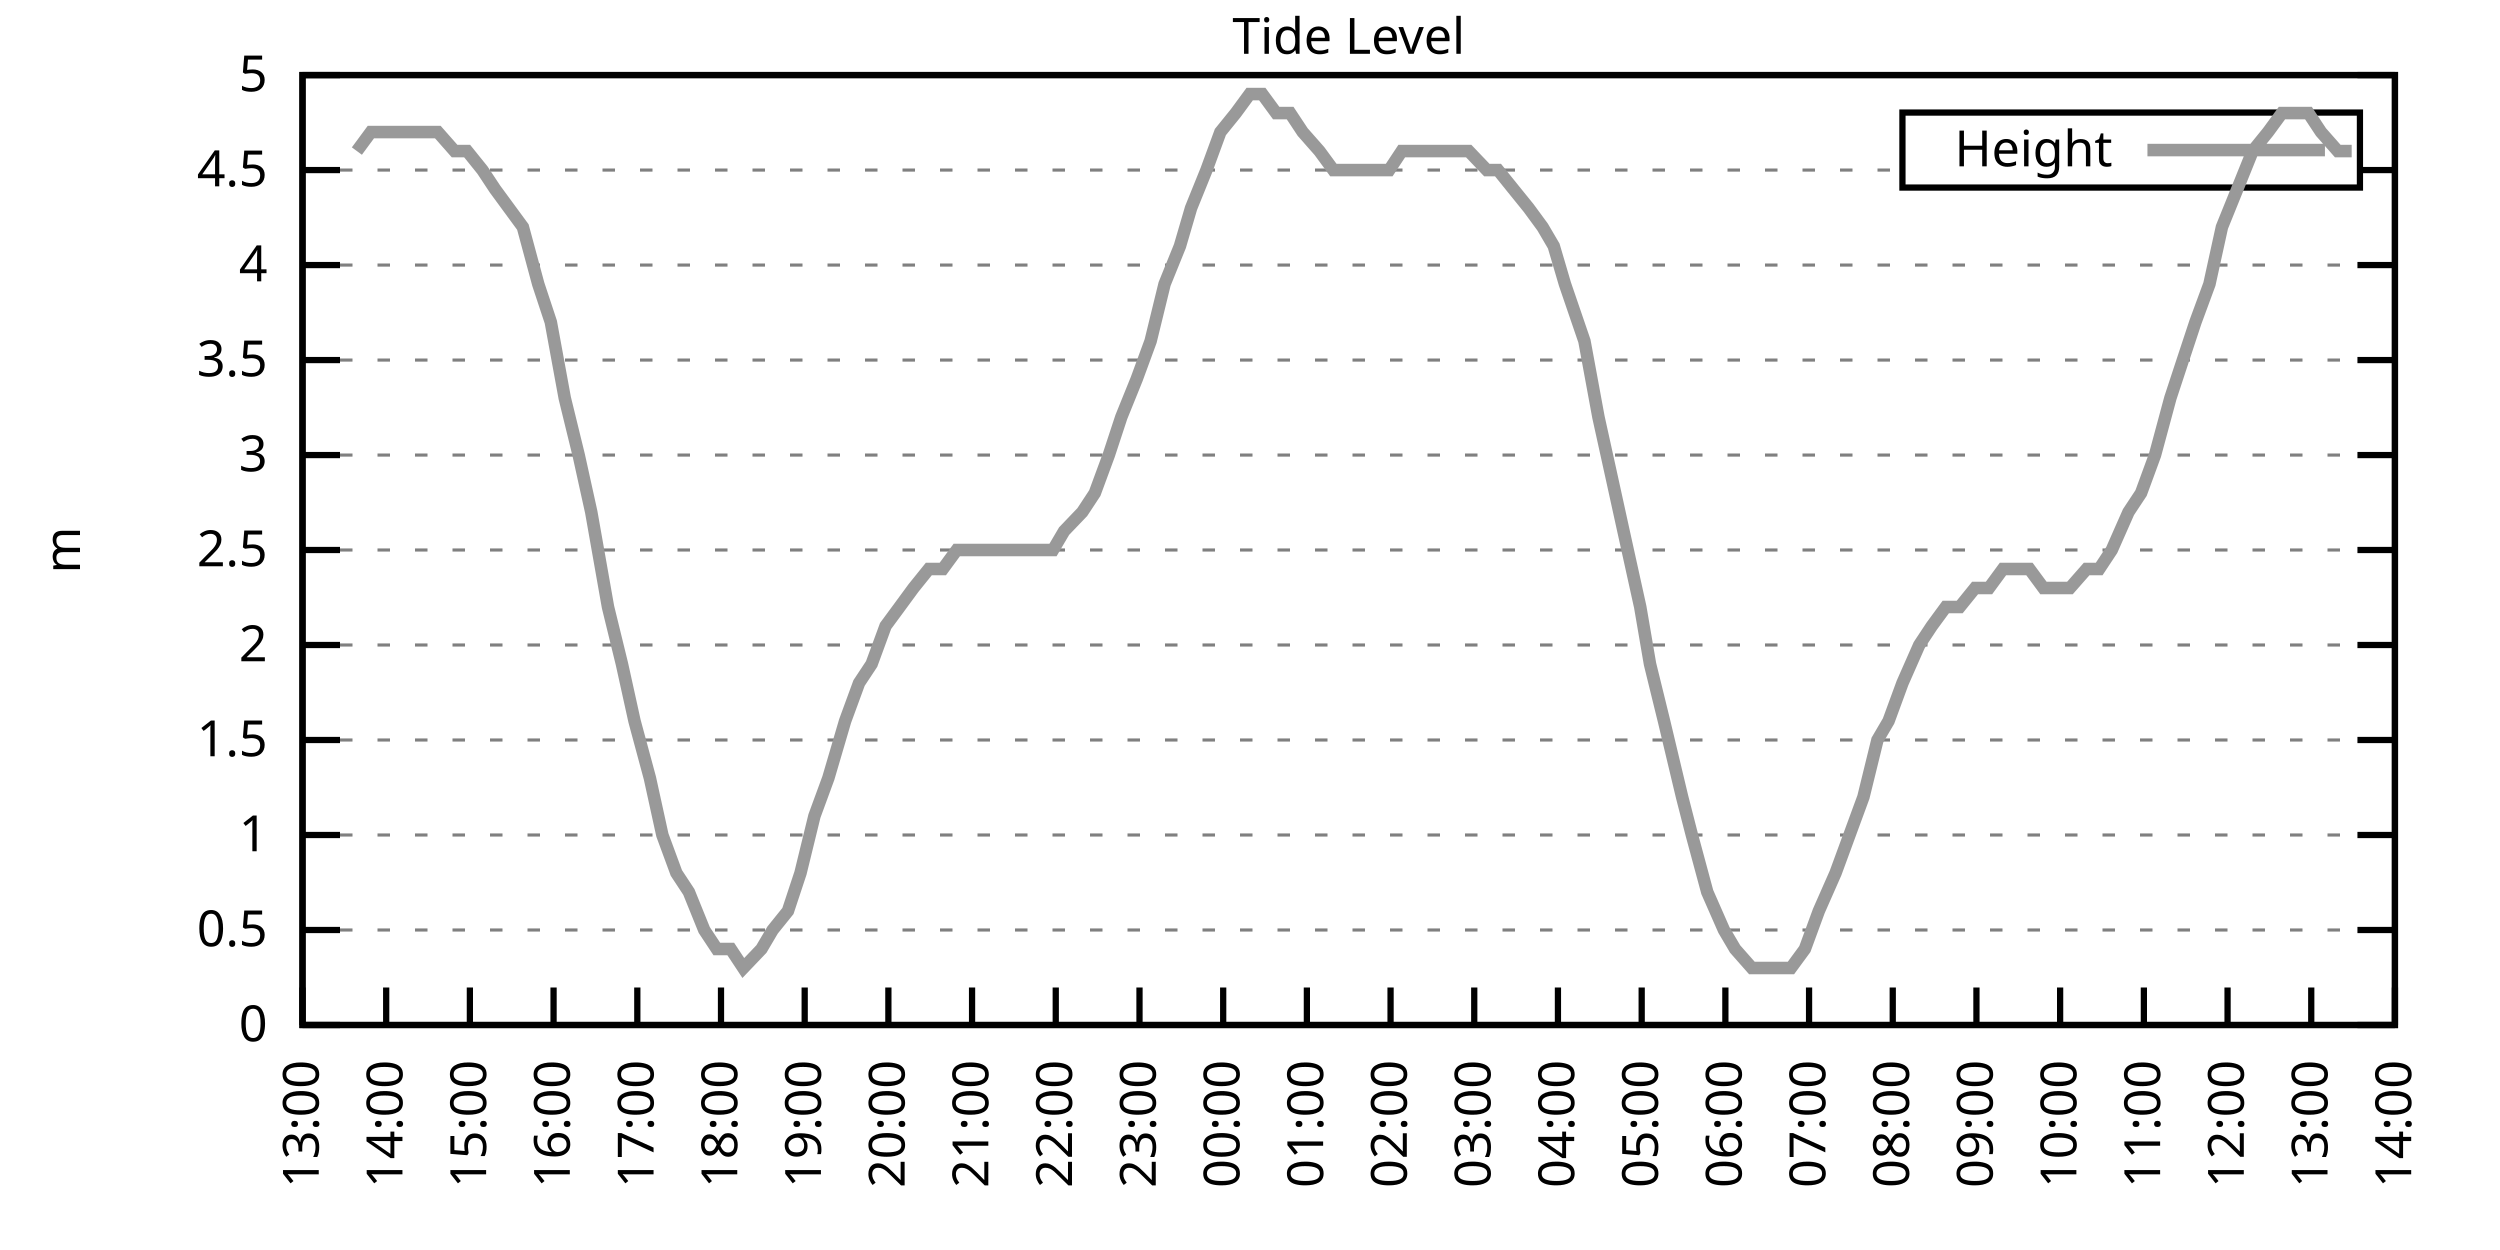
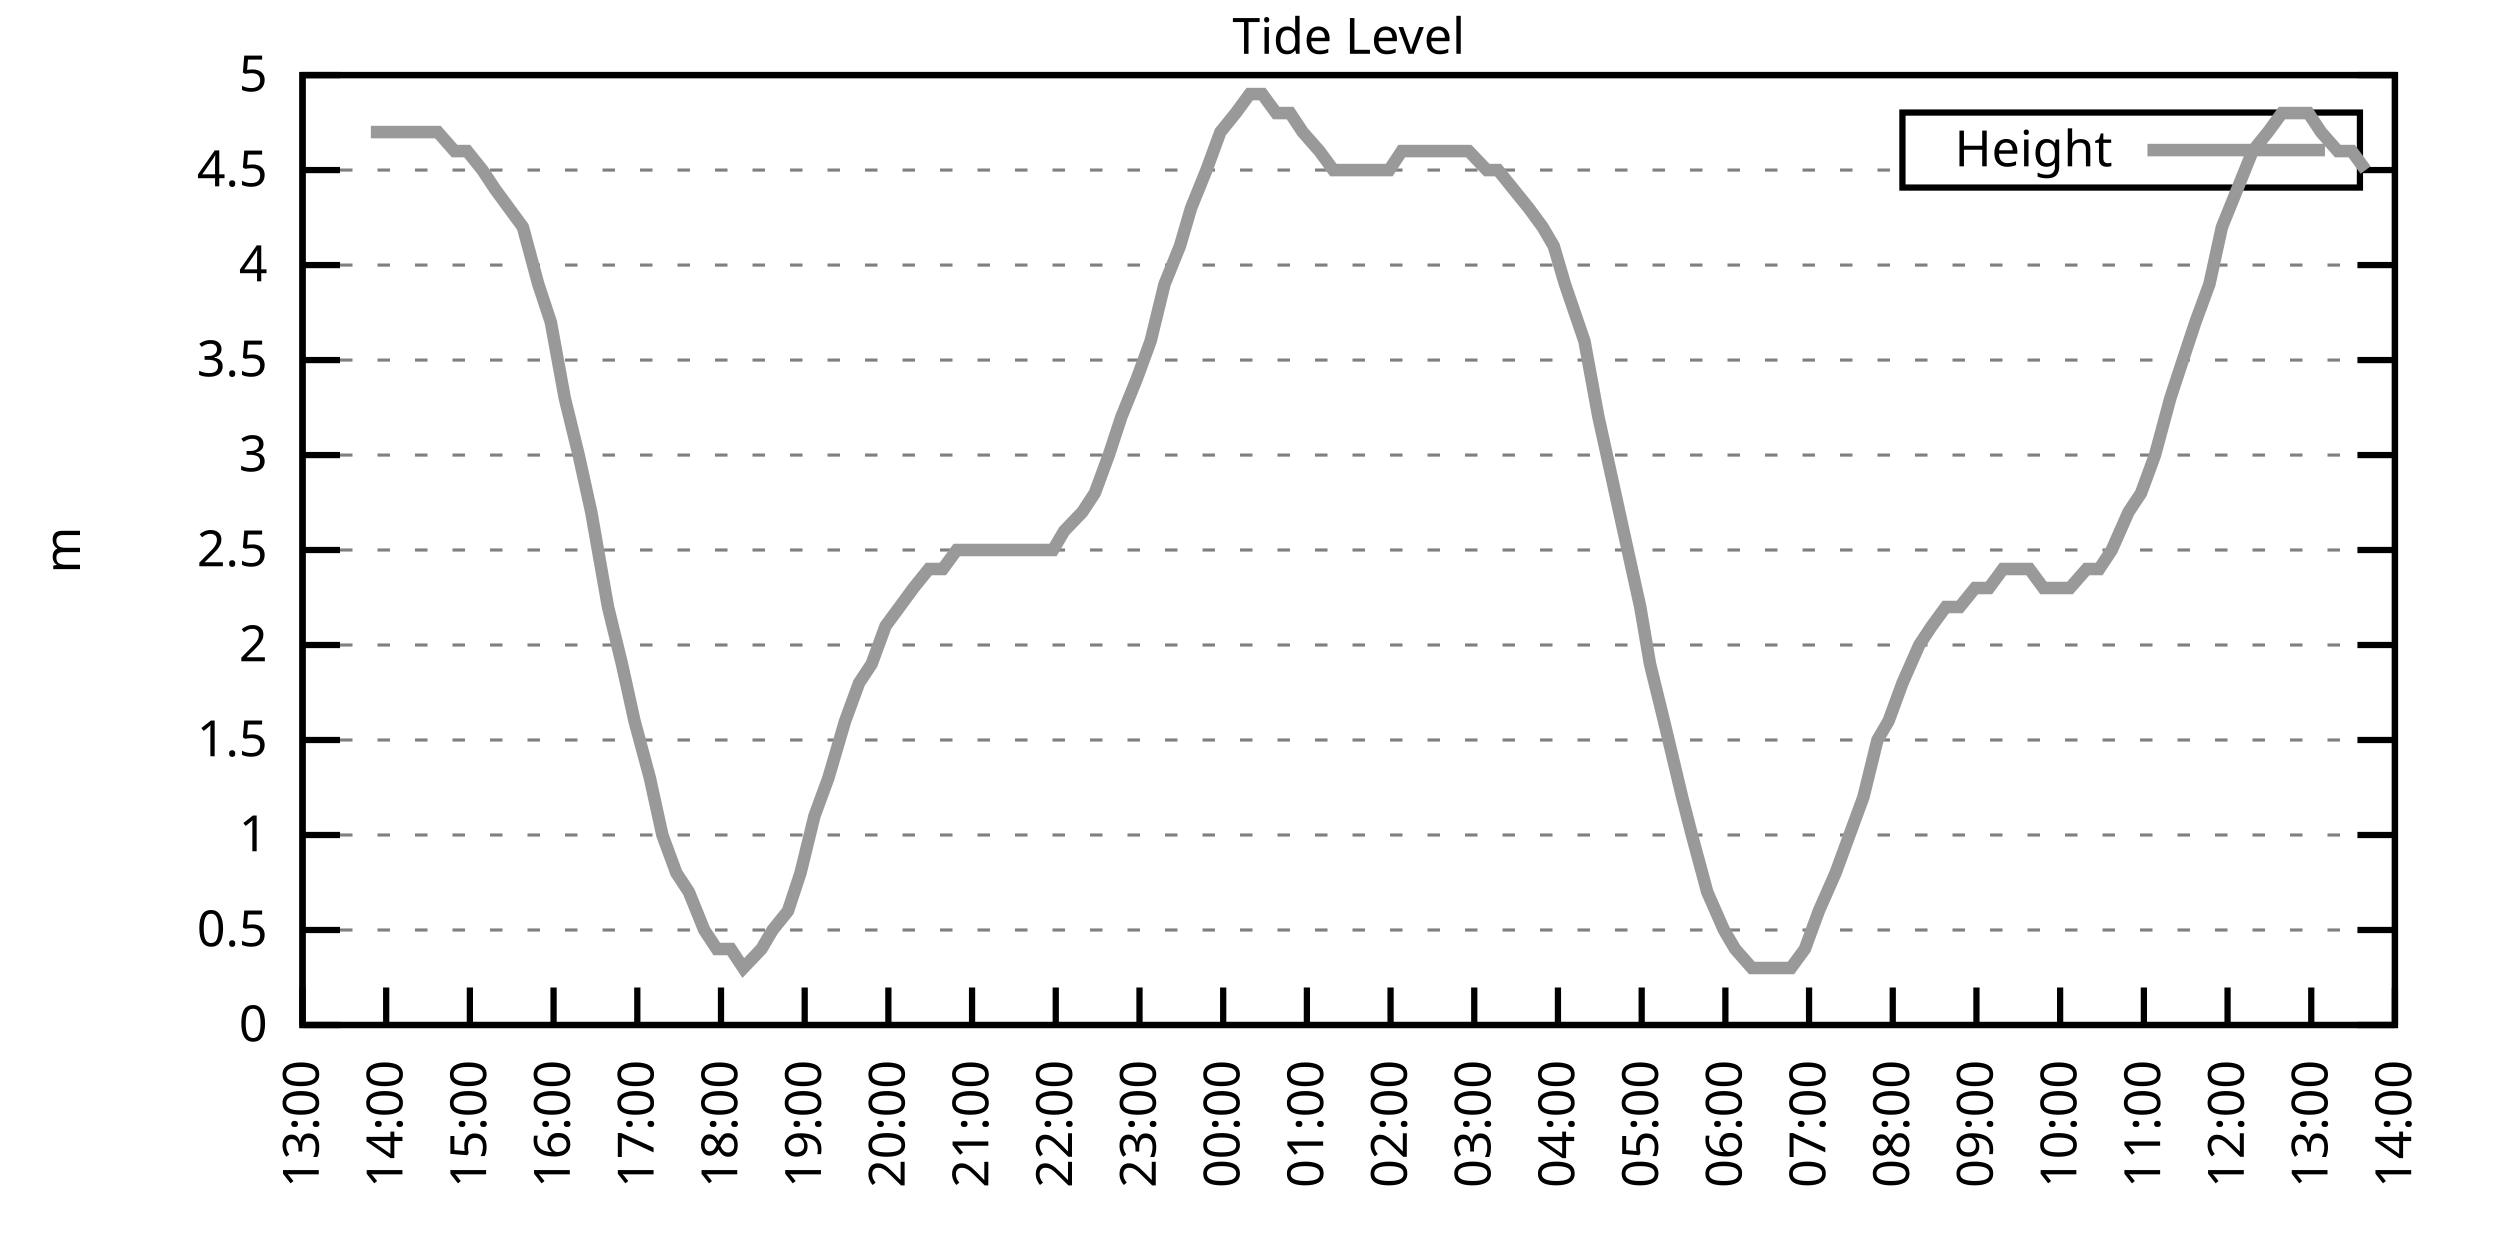
<svg xmlns="http://www.w3.org/2000/svg" xmlns:xlink="http://www.w3.org/1999/xlink" width="400" height="200" viewBox="0 0 400 200">
  <g id="gnuplot_canvas">
    <rect x="0" y="0" width="400" height="200" fill="none" />
    <defs>
      <circle id="gpDot" r="0.5" stroke-width="0.5" stroke="currentColor" />
      <path id="gpPt0" stroke-width="0.333" stroke="currentColor" d="M-1,0 h2 M0,-1 v2" />
      <path id="gpPt1" stroke-width="0.333" stroke="currentColor" d="M-1,-1 L1,1 M1,-1 L-1,1" />
      <path id="gpPt2" stroke-width="0.333" stroke="currentColor" d="M-1,0 L1,0 M0,-1 L0,1 M-1,-1 L1,1 M-1,1 L1,-1" />
      <rect id="gpPt3" stroke-width="0.333" stroke="currentColor" x="-1" y="-1" width="2" height="2" />
      <rect id="gpPt4" stroke-width="0.333" stroke="currentColor" fill="currentColor" x="-1" y="-1" width="2" height="2" />
      <circle id="gpPt5" stroke-width="0.333" stroke="currentColor" cx="0" cy="0" r="1" />
      <use xlink:href="#gpPt5" id="gpPt6" fill="currentColor" stroke="none" />
      <path id="gpPt7" stroke-width="0.333" stroke="currentColor" d="M0,-1.33 L-1.33,0.67 L1.33,0.67 z" />
      <use xlink:href="#gpPt7" id="gpPt8" fill="currentColor" stroke="none" />
      <use xlink:href="#gpPt7" id="gpPt9" stroke="currentColor" transform="rotate(180)" />
      <use xlink:href="#gpPt9" id="gpPt10" fill="currentColor" stroke="none" />
      <use xlink:href="#gpPt3" id="gpPt11" stroke="currentColor" transform="rotate(45)" />
      <use xlink:href="#gpPt11" id="gpPt12" fill="currentColor" stroke="none" />
      <path id="gpPt13" stroke-width="0.333" stroke="currentColor" d="M0,1.330 L1.265,0.411 L0.782,-1.067 L-0.782,-1.076 L-1.265,0.411 z" />
      <use xlink:href="#gpPt13" id="gpPt14" fill="currentColor" stroke="none" />
      <filter id="textbox" filterUnits="objectBoundingBox" x="0" y="0" height="1" width="1">
        <feFlood flood-color="white" flood-opacity="1" result="bgnd" />
        <feComposite in="SourceGraphic" in2="bgnd" operator="atop" />
      </filter>
      <filter id="greybox" filterUnits="objectBoundingBox" x="0" y="0" height="1" width="1">
        <feFlood flood-color="lightgrey" flood-opacity="1" result="grey" />
        <feComposite in="SourceGraphic" in2="grey" operator="atop" />
      </filter>
    </defs>
    <g fill="none" color="white" stroke="currentColor" stroke-width="1.00" stroke-linecap="butt" stroke-linejoin="miter">
</g>
    <g fill="none" color="black" stroke="currentColor" stroke-width="1.00" stroke-linecap="butt" stroke-linejoin="miter">
      <g stroke="none" shape-rendering="crispEdges">
        <polygon fill="rgb(255, 255, 255)" points="48.40,164.00 383.18,164.00 383.18,12.02 48.40,12.02 " />
      </g>
    </g>
    <g fill="none" color="black" stroke="currentColor" stroke-width="1.00" stroke-linecap="butt" stroke-linejoin="miter">
</g>
    <g fill="none" color="black" stroke="black" stroke-width="0.50" stroke-linecap="butt" stroke-linejoin="miter">
</g>
    <g fill="none" color="gray" stroke="currentColor" stroke-width="0.50" stroke-linecap="butt" stroke-linejoin="miter">
      <path stroke="gray" stroke-dasharray="2,4" class="gridline" d="M48.40,164.00 L383.19,164.00  " />
    </g>
    <g fill="none" color="gray" stroke="gray" stroke-width="1.00" stroke-linecap="butt" stroke-linejoin="miter">
</g>
    <g fill="none" color="black" stroke="currentColor" stroke-width="1.00" stroke-linecap="butt" stroke-linejoin="miter">
      <path stroke="black" d="M48.40,164.00 L54.40,164.00 M383.19,164.00 L377.19,164.00  " />
      <g transform="translate(42.80,166.60)" stroke="none" fill="black" font-family="Sans" font-size="8.00" text-anchor="end">
        <text>
          <tspan font-family="Sans"> 0</tspan>
        </text>
      </g>
    </g>
    <g fill="none" color="black" stroke="currentColor" stroke-width="1.00" stroke-linecap="butt" stroke-linejoin="miter">
</g>
    <g fill="none" color="black" stroke="black" stroke-width="0.50" stroke-linecap="butt" stroke-linejoin="miter">
</g>
    <g fill="none" color="gray" stroke="currentColor" stroke-width="0.50" stroke-linecap="butt" stroke-linejoin="miter">
      <path stroke="gray" stroke-dasharray="2,4" class="gridline" d="M48.40,148.80 L383.19,148.80  " />
    </g>
    <g fill="none" color="gray" stroke="gray" stroke-width="1.00" stroke-linecap="butt" stroke-linejoin="miter">
</g>
    <g fill="none" color="black" stroke="currentColor" stroke-width="1.00" stroke-linecap="butt" stroke-linejoin="miter">
      <path stroke="black" d="M48.40,148.80 L54.40,148.80 M383.19,148.80 L377.19,148.80  " />
      <g transform="translate(42.80,151.40)" stroke="none" fill="black" font-family="Sans" font-size="8.00" text-anchor="end">
        <text>
          <tspan font-family="Sans"> 0.5</tspan>
        </text>
      </g>
    </g>
    <g fill="none" color="black" stroke="currentColor" stroke-width="1.00" stroke-linecap="butt" stroke-linejoin="miter">
</g>
    <g fill="none" color="black" stroke="black" stroke-width="0.50" stroke-linecap="butt" stroke-linejoin="miter">
</g>
    <g fill="none" color="gray" stroke="currentColor" stroke-width="0.50" stroke-linecap="butt" stroke-linejoin="miter">
      <path stroke="gray" stroke-dasharray="2,4" class="gridline" d="M48.40,133.60 L383.19,133.60  " />
    </g>
    <g fill="none" color="gray" stroke="gray" stroke-width="1.00" stroke-linecap="butt" stroke-linejoin="miter">
</g>
    <g fill="none" color="black" stroke="currentColor" stroke-width="1.00" stroke-linecap="butt" stroke-linejoin="miter">
      <path stroke="black" d="M48.40,133.60 L54.40,133.60 M383.19,133.60 L377.19,133.60  " />
      <g transform="translate(42.80,136.20)" stroke="none" fill="black" font-family="Sans" font-size="8.00" text-anchor="end">
        <text>
          <tspan font-family="Sans"> 1</tspan>
        </text>
      </g>
    </g>
    <g fill="none" color="black" stroke="currentColor" stroke-width="1.00" stroke-linecap="butt" stroke-linejoin="miter">
</g>
    <g fill="none" color="black" stroke="black" stroke-width="0.50" stroke-linecap="butt" stroke-linejoin="miter">
</g>
    <g fill="none" color="gray" stroke="currentColor" stroke-width="0.50" stroke-linecap="butt" stroke-linejoin="miter">
      <path stroke="gray" stroke-dasharray="2,4" class="gridline" d="M48.40,118.40 L383.19,118.40  " />
    </g>
    <g fill="none" color="gray" stroke="gray" stroke-width="1.00" stroke-linecap="butt" stroke-linejoin="miter">
</g>
    <g fill="none" color="black" stroke="currentColor" stroke-width="1.00" stroke-linecap="butt" stroke-linejoin="miter">
      <path stroke="black" d="M48.40,118.40 L54.40,118.40 M383.19,118.40 L377.19,118.40  " />
      <g transform="translate(42.80,121.00)" stroke="none" fill="black" font-family="Sans" font-size="8.00" text-anchor="end">
        <text>
          <tspan font-family="Sans"> 1.5</tspan>
        </text>
      </g>
    </g>
    <g fill="none" color="black" stroke="currentColor" stroke-width="1.00" stroke-linecap="butt" stroke-linejoin="miter">
</g>
    <g fill="none" color="black" stroke="black" stroke-width="0.50" stroke-linecap="butt" stroke-linejoin="miter">
</g>
    <g fill="none" color="gray" stroke="currentColor" stroke-width="0.50" stroke-linecap="butt" stroke-linejoin="miter">
      <path stroke="gray" stroke-dasharray="2,4" class="gridline" d="M48.40,103.20 L383.19,103.20  " />
    </g>
    <g fill="none" color="gray" stroke="gray" stroke-width="1.00" stroke-linecap="butt" stroke-linejoin="miter">
</g>
    <g fill="none" color="black" stroke="currentColor" stroke-width="1.00" stroke-linecap="butt" stroke-linejoin="miter">
      <path stroke="black" d="M48.40,103.20 L54.40,103.20 M383.19,103.20 L377.19,103.20  " />
      <g transform="translate(42.80,105.80)" stroke="none" fill="black" font-family="Sans" font-size="8.00" text-anchor="end">
        <text>
          <tspan font-family="Sans"> 2</tspan>
        </text>
      </g>
    </g>
    <g fill="none" color="black" stroke="currentColor" stroke-width="1.00" stroke-linecap="butt" stroke-linejoin="miter">
</g>
    <g fill="none" color="black" stroke="black" stroke-width="0.50" stroke-linecap="butt" stroke-linejoin="miter">
</g>
    <g fill="none" color="gray" stroke="currentColor" stroke-width="0.50" stroke-linecap="butt" stroke-linejoin="miter">
      <path stroke="gray" stroke-dasharray="2,4" class="gridline" d="M48.40,88.00 L383.19,88.00  " />
    </g>
    <g fill="none" color="gray" stroke="gray" stroke-width="1.00" stroke-linecap="butt" stroke-linejoin="miter">
</g>
    <g fill="none" color="black" stroke="currentColor" stroke-width="1.00" stroke-linecap="butt" stroke-linejoin="miter">
      <path stroke="black" d="M48.40,88.00 L54.40,88.00 M383.19,88.00 L377.19,88.00  " />
      <g transform="translate(42.80,90.60)" stroke="none" fill="black" font-family="Sans" font-size="8.00" text-anchor="end">
        <text>
          <tspan font-family="Sans"> 2.5</tspan>
        </text>
      </g>
    </g>
    <g fill="none" color="black" stroke="currentColor" stroke-width="1.00" stroke-linecap="butt" stroke-linejoin="miter">
</g>
    <g fill="none" color="black" stroke="black" stroke-width="0.50" stroke-linecap="butt" stroke-linejoin="miter">
</g>
    <g fill="none" color="gray" stroke="currentColor" stroke-width="0.50" stroke-linecap="butt" stroke-linejoin="miter">
      <path stroke="gray" stroke-dasharray="2,4" class="gridline" d="M48.40,72.81 L383.19,72.81  " />
    </g>
    <g fill="none" color="gray" stroke="gray" stroke-width="1.00" stroke-linecap="butt" stroke-linejoin="miter">
</g>
    <g fill="none" color="black" stroke="currentColor" stroke-width="1.00" stroke-linecap="butt" stroke-linejoin="miter">
      <path stroke="black" d="M48.40,72.81 L54.40,72.81 M383.19,72.81 L377.19,72.81  " />
      <g transform="translate(42.80,75.41)" stroke="none" fill="black" font-family="Sans" font-size="8.00" text-anchor="end">
        <text>
          <tspan font-family="Sans"> 3</tspan>
        </text>
      </g>
    </g>
    <g fill="none" color="black" stroke="currentColor" stroke-width="1.00" stroke-linecap="butt" stroke-linejoin="miter">
</g>
    <g fill="none" color="black" stroke="black" stroke-width="0.50" stroke-linecap="butt" stroke-linejoin="miter">
</g>
    <g fill="none" color="gray" stroke="currentColor" stroke-width="0.50" stroke-linecap="butt" stroke-linejoin="miter">
      <path stroke="gray" stroke-dasharray="2,4" class="gridline" d="M48.40,57.61 L383.19,57.61  " />
    </g>
    <g fill="none" color="gray" stroke="gray" stroke-width="1.00" stroke-linecap="butt" stroke-linejoin="miter">
</g>
    <g fill="none" color="black" stroke="currentColor" stroke-width="1.00" stroke-linecap="butt" stroke-linejoin="miter">
      <path stroke="black" d="M48.40,57.61 L54.40,57.61 M383.19,57.61 L377.19,57.61  " />
      <g transform="translate(42.80,60.21)" stroke="none" fill="black" font-family="Sans" font-size="8.00" text-anchor="end">
        <text>
          <tspan font-family="Sans"> 3.5</tspan>
        </text>
      </g>
    </g>
    <g fill="none" color="black" stroke="currentColor" stroke-width="1.00" stroke-linecap="butt" stroke-linejoin="miter">
</g>
    <g fill="none" color="black" stroke="black" stroke-width="0.50" stroke-linecap="butt" stroke-linejoin="miter">
</g>
    <g fill="none" color="gray" stroke="currentColor" stroke-width="0.50" stroke-linecap="butt" stroke-linejoin="miter">
      <path stroke="gray" stroke-dasharray="2,4" class="gridline" d="M48.40,42.41 L383.19,42.41  " />
    </g>
    <g fill="none" color="gray" stroke="gray" stroke-width="1.00" stroke-linecap="butt" stroke-linejoin="miter">
</g>
    <g fill="none" color="black" stroke="currentColor" stroke-width="1.00" stroke-linecap="butt" stroke-linejoin="miter">
      <path stroke="black" d="M48.40,42.41 L54.40,42.41 M383.19,42.41 L377.19,42.41  " />
      <g transform="translate(42.80,45.01)" stroke="none" fill="black" font-family="Sans" font-size="8.00" text-anchor="end">
        <text>
          <tspan font-family="Sans"> 4</tspan>
        </text>
      </g>
    </g>
    <g fill="none" color="black" stroke="currentColor" stroke-width="1.00" stroke-linecap="butt" stroke-linejoin="miter">
</g>
    <g fill="none" color="black" stroke="black" stroke-width="0.50" stroke-linecap="butt" stroke-linejoin="miter">
</g>
    <g fill="none" color="gray" stroke="currentColor" stroke-width="0.50" stroke-linecap="butt" stroke-linejoin="miter">
      <path stroke="gray" stroke-dasharray="2,4" class="gridline" d="M48.40,27.21 L304.39,27.21 M377.59,27.21 L383.19,27.21  " />
    </g>
    <g fill="none" color="gray" stroke="gray" stroke-width="1.00" stroke-linecap="butt" stroke-linejoin="miter">
</g>
    <g fill="none" color="black" stroke="currentColor" stroke-width="1.00" stroke-linecap="butt" stroke-linejoin="miter">
      <path stroke="black" d="M48.40,27.21 L54.40,27.21 M383.19,27.21 L377.19,27.21  " />
      <g transform="translate(42.80,29.81)" stroke="none" fill="black" font-family="Sans" font-size="8.00" text-anchor="end">
        <text>
          <tspan font-family="Sans"> 4.5</tspan>
        </text>
      </g>
    </g>
    <g fill="none" color="black" stroke="currentColor" stroke-width="1.00" stroke-linecap="butt" stroke-linejoin="miter">
</g>
    <g fill="none" color="black" stroke="black" stroke-width="0.50" stroke-linecap="butt" stroke-linejoin="miter">
</g>
    <g fill="none" color="gray" stroke="currentColor" stroke-width="0.50" stroke-linecap="butt" stroke-linejoin="miter">
      <path stroke="gray" stroke-dasharray="2,4" class="gridline" d="M48.40,12.01 L383.19,12.01  " />
    </g>
    <g fill="none" color="gray" stroke="gray" stroke-width="1.00" stroke-linecap="butt" stroke-linejoin="miter">
</g>
    <g fill="none" color="black" stroke="currentColor" stroke-width="1.00" stroke-linecap="butt" stroke-linejoin="miter">
      <path stroke="black" d="M48.40,12.01 L54.40,12.01 M383.19,12.01 L377.19,12.01  " />
      <g transform="translate(42.80,14.61)" stroke="none" fill="black" font-family="Sans" font-size="8.00" text-anchor="end">
        <text>
          <tspan font-family="Sans"> 5</tspan>
        </text>
      </g>
    </g>
    <g fill="none" color="black" stroke="currentColor" stroke-width="1.00" stroke-linecap="butt" stroke-linejoin="miter">
      <path stroke="black" d="M48.40,164.00 L48.40,158.00  " />
      <g transform="translate(51.00,169.60) rotate(270.00)" stroke="none" fill="black" font-family="Sans" font-size="8.00" text-anchor="end">
        <text>
          <tspan font-family="Sans">13:00</tspan>
        </text>
      </g>
    </g>
    <g fill="none" color="black" stroke="currentColor" stroke-width="1.00" stroke-linecap="butt" stroke-linejoin="miter">
      <path stroke="black" d="M61.79,164.00 L61.79,158.00  " />
      <g transform="translate(64.39,169.60) rotate(270.00)" stroke="none" fill="black" font-family="Sans" font-size="8.00" text-anchor="end">
        <text>
          <tspan font-family="Sans">14:00</tspan>
        </text>
      </g>
    </g>
    <g fill="none" color="black" stroke="currentColor" stroke-width="1.00" stroke-linecap="butt" stroke-linejoin="miter">
      <path stroke="black" d="M75.18,164.00 L75.18,158.00  " />
      <g transform="translate(77.78,169.60) rotate(270.00)" stroke="none" fill="black" font-family="Sans" font-size="8.00" text-anchor="end">
        <text>
          <tspan font-family="Sans">15:00</tspan>
        </text>
      </g>
    </g>
    <g fill="none" color="black" stroke="currentColor" stroke-width="1.00" stroke-linecap="butt" stroke-linejoin="miter">
      <path stroke="black" d="M88.57,164.00 L88.57,158.00  " />
      <g transform="translate(91.17,169.60) rotate(270.00)" stroke="none" fill="black" font-family="Sans" font-size="8.00" text-anchor="end">
        <text>
          <tspan font-family="Sans">16:00</tspan>
        </text>
      </g>
    </g>
    <g fill="none" color="black" stroke="currentColor" stroke-width="1.00" stroke-linecap="butt" stroke-linejoin="miter">
      <path stroke="black" d="M101.97,164.00 L101.97,158.00  " />
      <g transform="translate(104.57,169.60) rotate(270.00)" stroke="none" fill="black" font-family="Sans" font-size="8.00" text-anchor="end">
        <text>
          <tspan font-family="Sans">17:00</tspan>
        </text>
      </g>
    </g>
    <g fill="none" color="black" stroke="currentColor" stroke-width="1.00" stroke-linecap="butt" stroke-linejoin="miter">
      <path stroke="black" d="M115.36,164.00 L115.36,158.00  " />
      <g transform="translate(117.96,169.60) rotate(270.00)" stroke="none" fill="black" font-family="Sans" font-size="8.00" text-anchor="end">
        <text>
          <tspan font-family="Sans">18:00</tspan>
        </text>
      </g>
    </g>
    <g fill="none" color="black" stroke="currentColor" stroke-width="1.00" stroke-linecap="butt" stroke-linejoin="miter">
      <path stroke="black" d="M128.75,164.00 L128.75,158.00  " />
      <g transform="translate(131.35,169.60) rotate(270.00)" stroke="none" fill="black" font-family="Sans" font-size="8.00" text-anchor="end">
        <text>
          <tspan font-family="Sans">19:00</tspan>
        </text>
      </g>
    </g>
    <g fill="none" color="black" stroke="currentColor" stroke-width="1.00" stroke-linecap="butt" stroke-linejoin="miter">
      <path stroke="black" d="M142.14,164.00 L142.14,158.00  " />
      <g transform="translate(144.74,169.60) rotate(270.00)" stroke="none" fill="black" font-family="Sans" font-size="8.00" text-anchor="end">
        <text>
          <tspan font-family="Sans">20:00</tspan>
        </text>
      </g>
    </g>
    <g fill="none" color="black" stroke="currentColor" stroke-width="1.00" stroke-linecap="butt" stroke-linejoin="miter">
      <path stroke="black" d="M155.53,164.00 L155.53,158.00  " />
      <g transform="translate(158.13,169.60) rotate(270.00)" stroke="none" fill="black" font-family="Sans" font-size="8.00" text-anchor="end">
        <text>
          <tspan font-family="Sans">21:00</tspan>
        </text>
      </g>
    </g>
    <g fill="none" color="black" stroke="currentColor" stroke-width="1.00" stroke-linecap="butt" stroke-linejoin="miter">
      <path stroke="black" d="M168.92,164.00 L168.92,158.00  " />
      <g transform="translate(171.52,169.60) rotate(270.00)" stroke="none" fill="black" font-family="Sans" font-size="8.00" text-anchor="end">
        <text>
          <tspan font-family="Sans">22:00</tspan>
        </text>
      </g>
    </g>
    <g fill="none" color="black" stroke="currentColor" stroke-width="1.00" stroke-linecap="butt" stroke-linejoin="miter">
      <path stroke="black" d="M182.32,164.00 L182.32,158.00  " />
      <g transform="translate(184.92,169.60) rotate(270.00)" stroke="none" fill="black" font-family="Sans" font-size="8.00" text-anchor="end">
        <text>
          <tspan font-family="Sans">23:00</tspan>
        </text>
      </g>
    </g>
    <g fill="none" color="black" stroke="currentColor" stroke-width="1.00" stroke-linecap="butt" stroke-linejoin="miter">
      <path stroke="black" d="M195.71,164.00 L195.71,158.00  " />
      <g transform="translate(198.31,169.60) rotate(270.00)" stroke="none" fill="black" font-family="Sans" font-size="8.00" text-anchor="end">
        <text>
          <tspan font-family="Sans">00:00</tspan>
        </text>
      </g>
    </g>
    <g fill="none" color="black" stroke="currentColor" stroke-width="1.00" stroke-linecap="butt" stroke-linejoin="miter">
      <path stroke="black" d="M209.10,164.00 L209.10,158.00  " />
      <g transform="translate(211.70,169.60) rotate(270.00)" stroke="none" fill="black" font-family="Sans" font-size="8.00" text-anchor="end">
        <text>
          <tspan font-family="Sans">01:00</tspan>
        </text>
      </g>
    </g>
    <g fill="none" color="black" stroke="currentColor" stroke-width="1.00" stroke-linecap="butt" stroke-linejoin="miter">
      <path stroke="black" d="M222.49,164.00 L222.49,158.00  " />
      <g transform="translate(225.09,169.60) rotate(270.00)" stroke="none" fill="black" font-family="Sans" font-size="8.00" text-anchor="end">
        <text>
          <tspan font-family="Sans">02:00</tspan>
        </text>
      </g>
    </g>
    <g fill="none" color="black" stroke="currentColor" stroke-width="1.00" stroke-linecap="butt" stroke-linejoin="miter">
      <path stroke="black" d="M235.88,164.00 L235.88,158.00  " />
      <g transform="translate(238.48,169.60) rotate(270.00)" stroke="none" fill="black" font-family="Sans" font-size="8.00" text-anchor="end">
        <text>
          <tspan font-family="Sans">03:00</tspan>
        </text>
      </g>
    </g>
    <g fill="none" color="black" stroke="currentColor" stroke-width="1.00" stroke-linecap="butt" stroke-linejoin="miter">
      <path stroke="black" d="M249.27,164.00 L249.27,158.00  " />
      <g transform="translate(251.87,169.60) rotate(270.00)" stroke="none" fill="black" font-family="Sans" font-size="8.00" text-anchor="end">
        <text>
          <tspan font-family="Sans">04:00</tspan>
        </text>
      </g>
    </g>
    <g fill="none" color="black" stroke="currentColor" stroke-width="1.00" stroke-linecap="butt" stroke-linejoin="miter">
      <path stroke="black" d="M262.67,164.00 L262.67,158.00  " />
      <g transform="translate(265.27,169.60) rotate(270.00)" stroke="none" fill="black" font-family="Sans" font-size="8.00" text-anchor="end">
        <text>
          <tspan font-family="Sans">05:00</tspan>
        </text>
      </g>
    </g>
    <g fill="none" color="black" stroke="currentColor" stroke-width="1.00" stroke-linecap="butt" stroke-linejoin="miter">
      <path stroke="black" d="M276.06,164.00 L276.06,158.00  " />
      <g transform="translate(278.66,169.60) rotate(270.00)" stroke="none" fill="black" font-family="Sans" font-size="8.00" text-anchor="end">
        <text>
          <tspan font-family="Sans">06:00</tspan>
        </text>
      </g>
    </g>
    <g fill="none" color="black" stroke="currentColor" stroke-width="1.00" stroke-linecap="butt" stroke-linejoin="miter">
      <path stroke="black" d="M289.45,164.00 L289.45,158.00  " />
      <g transform="translate(292.05,169.60) rotate(270.00)" stroke="none" fill="black" font-family="Sans" font-size="8.00" text-anchor="end">
        <text>
          <tspan font-family="Sans">07:00</tspan>
        </text>
      </g>
    </g>
    <g fill="none" color="black" stroke="currentColor" stroke-width="1.00" stroke-linecap="butt" stroke-linejoin="miter">
      <path stroke="black" d="M302.84,164.00 L302.84,158.00  " />
      <g transform="translate(305.44,169.60) rotate(270.00)" stroke="none" fill="black" font-family="Sans" font-size="8.00" text-anchor="end">
        <text>
          <tspan font-family="Sans">08:00</tspan>
        </text>
      </g>
    </g>
    <g fill="none" color="black" stroke="currentColor" stroke-width="1.00" stroke-linecap="butt" stroke-linejoin="miter">
      <path stroke="black" d="M316.23,164.00 L316.23,158.00  " />
      <g transform="translate(318.83,169.60) rotate(270.00)" stroke="none" fill="black" font-family="Sans" font-size="8.00" text-anchor="end">
        <text>
          <tspan font-family="Sans">09:00</tspan>
        </text>
      </g>
    </g>
    <g fill="none" color="black" stroke="currentColor" stroke-width="1.00" stroke-linecap="butt" stroke-linejoin="miter">
      <path stroke="black" d="M329.62,164.00 L329.62,158.00  " />
      <g transform="translate(332.22,169.60) rotate(270.00)" stroke="none" fill="black" font-family="Sans" font-size="8.00" text-anchor="end">
        <text>
          <tspan font-family="Sans">10:00</tspan>
        </text>
      </g>
    </g>
    <g fill="none" color="black" stroke="currentColor" stroke-width="1.00" stroke-linecap="butt" stroke-linejoin="miter">
      <path stroke="black" d="M343.02,164.00 L343.02,158.00  " />
      <g transform="translate(345.62,169.60) rotate(270.00)" stroke="none" fill="black" font-family="Sans" font-size="8.00" text-anchor="end">
        <text>
          <tspan font-family="Sans">11:00</tspan>
        </text>
      </g>
    </g>
    <g fill="none" color="black" stroke="currentColor" stroke-width="1.00" stroke-linecap="butt" stroke-linejoin="miter">
      <path stroke="black" d="M356.41,164.00 L356.41,158.00  " />
      <g transform="translate(359.01,169.60) rotate(270.00)" stroke="none" fill="black" font-family="Sans" font-size="8.00" text-anchor="end">
        <text>
          <tspan font-family="Sans">12:00</tspan>
        </text>
      </g>
    </g>
    <g fill="none" color="black" stroke="currentColor" stroke-width="1.00" stroke-linecap="butt" stroke-linejoin="miter">
      <path stroke="black" d="M369.80,164.00 L369.80,158.00  " />
      <g transform="translate(372.40,169.60) rotate(270.00)" stroke="none" fill="black" font-family="Sans" font-size="8.00" text-anchor="end">
        <text>
          <tspan font-family="Sans">13:00</tspan>
        </text>
      </g>
    </g>
    <g fill="none" color="black" stroke="currentColor" stroke-width="1.00" stroke-linecap="butt" stroke-linejoin="miter">
      <path stroke="black" d="M383.19,164.00 L383.19,158.00  " />
      <g transform="translate(385.79,169.60) rotate(270.00)" stroke="none" fill="black" font-family="Sans" font-size="8.00" text-anchor="end">
        <text>
          <tspan font-family="Sans">14:00</tspan>
        </text>
      </g>
    </g>
    <g fill="none" color="black" stroke="currentColor" stroke-width="1.00" stroke-linecap="butt" stroke-linejoin="miter">
</g>
    <g fill="none" color="black" stroke="currentColor" stroke-width="1.00" stroke-linecap="butt" stroke-linejoin="miter">
      <path stroke="black" d="M48.40,12.01 L48.40,164.00 L383.19,164.00 L383.19,12.01 L48.40,12.01 Z  " />
    </g>
    <g fill="none" color="black" stroke="currentColor" stroke-width="1.00" stroke-linecap="butt" stroke-linejoin="miter">
</g>
    <g fill="none" color="black" stroke="currentColor" stroke-width="1.00" stroke-linecap="butt" stroke-linejoin="miter">
      <path stroke="black" d="M304.39,30.01 L304.39,18.01 L377.59,18.01 L377.59,30.01 L304.39,30.01 Z  " />
    </g>
    <g id="Tide_level_plot_1">
      <g fill="none" color="white" stroke="black" stroke-width="2.00" stroke-linecap="butt" stroke-linejoin="miter">
</g>
      <g fill="none" color="black" stroke="currentColor" stroke-width="2.00" stroke-linecap="butt" stroke-linejoin="miter">
        <g transform="translate(337.99,26.61)" stroke="none" fill="black" font-family="Sans" font-size="8.00" text-anchor="end">
          <text>
            <tspan font-family="Sans">Height</tspan>
          </text>
        </g>
      </g>
      <g fill="none" color="black" stroke="currentColor" stroke-width="2.00" stroke-linecap="butt" stroke-linejoin="miter">
-         <path stroke="rgb(153, 153, 153)" d="M343.59,24.01 L371.99,24.01 M57.10,24.17 L59.34,21.13 L61.57,21.13 L63.13,21.13 L65.59,21.13 L68.26,21.13   L70.05,21.13 L72.73,24.17 L74.74,24.17 L77.19,27.21 L79.20,30.25 L81.43,33.29 L83.66,36.33 L86.12,45.45   L88.13,51.53 L90.36,63.69 L92.59,72.81 L94.60,81.93 L97.28,97.12 L99.51,106.24 L101.52,115.36 L103.98,124.48   L105.98,133.60 L108.22,139.68 L110.22,142.72 L112.68,148.80 L114.69,151.84 L116.92,151.84 L118.93,154.88 L121.83,151.84   L123.62,148.80 L126.07,145.76 L128.08,139.68 L130.31,130.56 L132.54,124.48 L135.22,115.36 L137.45,109.28 L139.46,106.24   L141.69,100.16 L143.93,97.12 L146.16,94.08 L148.61,91.04 L150.85,91.04 L153.08,88.00 L155.31,88.00 L157.54,88.00   L159.55,88.00 L161.78,88.00 L163.79,88.00 L166.47,88.00 L168.48,88.00 L170.26,84.97 L173.17,81.93 L175.17,78.89   L177.41,72.81 L179.41,66.73 L181.87,60.65 L184.10,54.57 L186.33,45.45 L188.79,39.37 L190.57,33.29 L193.03,27.21   L195.26,21.13 L197.72,18.09 L199.95,15.05 L201.96,15.05 L204.19,18.09 L206.42,18.09 L208.43,21.13 L211.11,24.17   L213.34,27.21 L215.57,27.21 L217.36,27.21 L220.04,27.21 L222.27,27.21 L224.28,24.17 L226.73,24.17 L228.52,24.17   L230.97,24.17 L233.20,24.17 L234.99,24.17 L237.89,27.21 L239.68,27.21 L242.13,30.25 L244.59,33.29 L246.82,36.33   L248.60,39.37 L250.39,45.45 L253.51,54.57 L255.75,66.73 L257.76,75.85 L259.76,84.97 L262.44,97.12 L264.00,106.24   L266.24,115.36 L269.14,127.52 L270.70,133.60 L273.16,142.72 L275.83,148.80 L277.62,151.84 L280.30,154.88 L282.31,154.88   L284.54,154.88 L286.55,154.88 L288.78,151.84 L291.01,145.76 L293.69,139.68 L295.92,133.60 L298.15,127.52 L300.39,118.40   L302.17,115.36 L304.40,109.28 L307.08,103.20 L309.09,100.16 L311.32,97.12 L313.55,97.12 L316.01,94.08 L318.24,94.08   L320.47,91.04 L322.48,91.04 L324.71,91.04 L326.95,94.08 L328.95,94.08 L331.19,94.08 L333.86,91.04 L335.87,91.04   L337.88,88.00 L340.56,81.93 L342.57,78.89 L344.80,72.81 L347.26,63.69 L349.26,57.61 L351.27,51.53 L353.51,45.45   L355.51,36.33 L357.97,30.25 L360.42,24.17 L362.88,21.13 L365.11,18.09 L367.34,18.09 L369.35,18.09 L371.36,21.13   L374.04,24.17 L376.27,24.17  " />
+         <path stroke="rgb(153, 153, 153)" d="M343.59,24.01 L371.99,24.01 M59.34,21.13 L61.57,21.13 L63.13,21.13 L65.59,21.13 L68.26,21.13 L70.05,21.13   L72.73,24.17 L74.74,24.17 L77.19,27.21 L79.20,30.25 L81.43,33.29 L83.66,36.33 L86.12,45.45 L88.13,51.53   L90.36,63.69 L92.59,72.81 L94.60,81.93 L97.28,97.12 L99.51,106.24 L101.52,115.36 L103.98,124.48 L105.98,133.60   L108.22,139.68 L110.22,142.72 L112.68,148.80 L114.69,151.84 L116.92,151.84 L118.93,154.88 L121.83,151.84 L123.62,148.80   L126.07,145.76 L128.08,139.68 L130.31,130.56 L132.54,124.48 L135.22,115.36 L137.45,109.28 L139.46,106.24 L141.69,100.16   L143.93,97.12 L146.16,94.08 L148.61,91.04 L150.85,91.04 L153.08,88.00 L155.31,88.00 L157.54,88.00 L159.55,88.00   L161.78,88.00 L163.79,88.00 L166.47,88.00 L168.48,88.00 L170.26,84.97 L173.17,81.93 L175.17,78.89 L177.41,72.81   L179.41,66.73 L181.87,60.65 L184.10,54.57 L186.33,45.45 L188.79,39.37 L190.57,33.29 L193.03,27.21 L195.26,21.13   L197.72,18.09 L199.95,15.05 L201.96,15.05 L204.19,18.09 L206.42,18.09 L208.43,21.13 L211.11,24.17 L213.34,27.21   L215.57,27.21 L217.36,27.21 L220.04,27.21 L222.27,27.21 L224.28,24.17 L226.73,24.17 L228.52,24.17 L230.97,24.17   L233.20,24.17 L234.99,24.17 L237.89,27.21 L239.68,27.21 L242.13,30.25 L244.59,33.29 L246.82,36.33 L248.60,39.37   L250.39,45.45 L253.51,54.57 L255.75,66.73 L257.76,75.85 L259.76,84.97 L262.44,97.12 L264.00,106.24 L266.24,115.36   L269.14,127.52 L270.70,133.60 L273.16,142.72 L275.83,148.80 L277.62,151.84 L280.30,154.88 L282.31,154.88 L284.54,154.88   L286.55,154.88 L288.78,151.84 L291.01,145.76 L293.69,139.68 L295.92,133.60 L298.15,127.52 L300.39,118.40 L302.17,115.36   L304.40,109.28 L307.08,103.20 L309.09,100.16 L311.32,97.12 L313.55,97.12 L316.01,94.08 L318.24,94.08 L320.47,91.04   L322.48,91.04 L324.71,91.04 L326.95,94.08 L328.95,94.08 L331.19,94.08 L333.86,91.04 L335.87,91.04 L337.88,88.00   L340.56,81.93 L342.57,78.89 L344.80,72.81 L347.26,63.69 L349.26,57.61 L351.27,51.53 L353.51,45.45 L355.51,36.33   L357.97,30.25 L360.42,24.17 L362.88,21.13 L365.11,18.09 L367.34,18.09 L369.35,18.09 L371.36,21.13 L374.04,24.17   L376.27,24.17 L378.50,27.21  " />
      </g>
    </g>
    <g fill="none" color="black" stroke="currentColor" stroke-width="2.00" stroke-linecap="butt" stroke-linejoin="miter">
</g>
    <g fill="none" color="black" stroke="black" stroke-width="1.00" stroke-linecap="butt" stroke-linejoin="miter">
</g>
    <g fill="none" color="black" stroke="currentColor" stroke-width="1.00" stroke-linecap="butt" stroke-linejoin="miter">
      <path stroke="black" d="M48.40,12.01 L48.40,164.00 L383.19,164.00 L383.19,12.01 L48.40,12.01 Z  " />
      <g transform="translate(12.80,88.01) rotate(270.00)" stroke="none" fill="black" font-family="Sans" font-size="8.00" text-anchor="middle">
        <text>
          <tspan font-family="Sans">m</tspan>
        </text>
      </g>
    </g>
    <g fill="none" color="black" stroke="currentColor" stroke-width="1.00" stroke-linecap="butt" stroke-linejoin="miter">
</g>
    <g fill="none" color="black" stroke="currentColor" stroke-width="1.00" stroke-linecap="butt" stroke-linejoin="miter">
      <g transform="translate(215.79,8.61)" stroke="none" fill="black" font-family="Sans" font-size="8.00" text-anchor="middle">
        <text>
          <tspan font-family="Sans">Tide Level</tspan>
        </text>
      </g>
    </g>
    <g fill="none" color="black" stroke="currentColor" stroke-width="1.00" stroke-linecap="butt" stroke-linejoin="miter">
</g>
  </g>
</svg>
